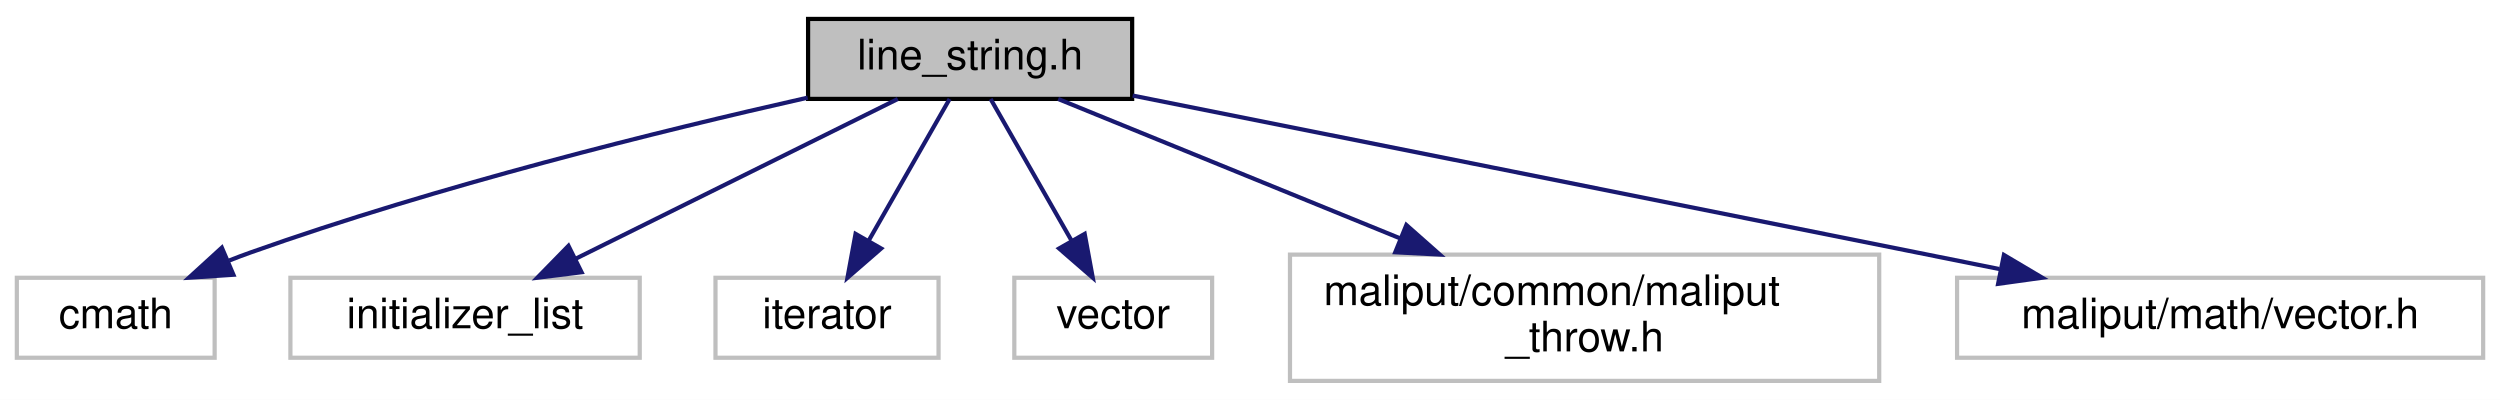
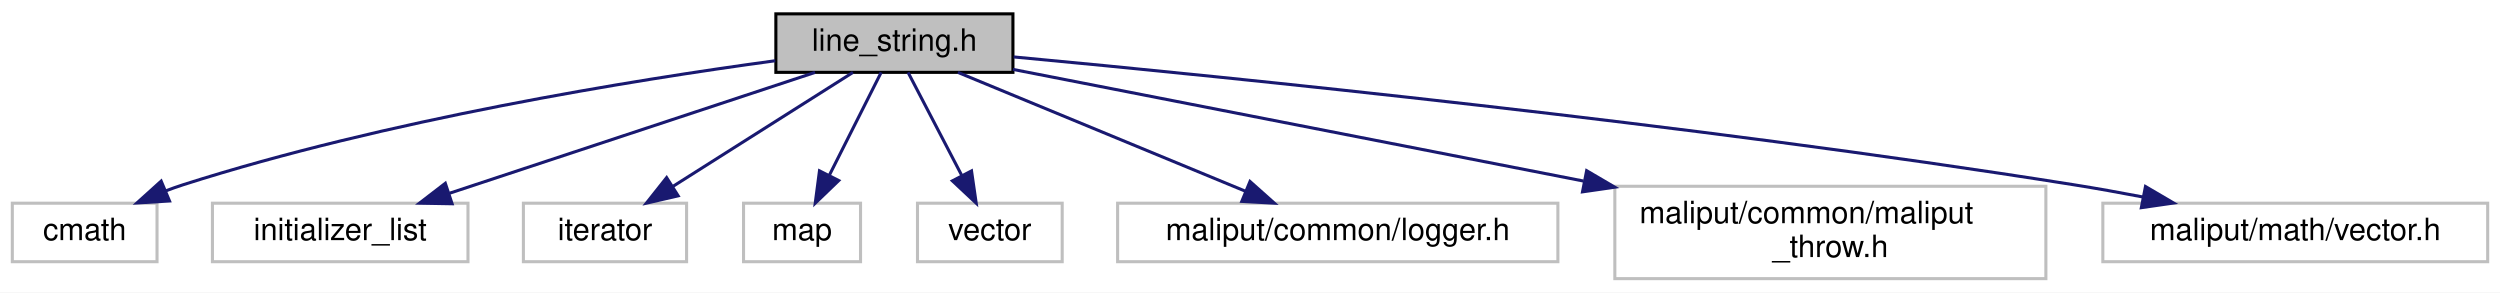
- <svg xmlns="http://www.w3.org/2000/svg" xmlns:xlink="http://www.w3.org/1999/xlink" width="594pt" height="95pt" viewBox="0.00 0.00 594.00 95.00">
+ <svg xmlns="http://www.w3.org/2000/svg" xmlns:xlink="http://www.w3.org/1999/xlink" width="812pt" height="95pt" viewBox="0.00 0.00 812.00 95.00">
  <g id="graph0" class="graph" transform="scale(1 1) rotate(0) translate(4 91)">
-     <polygon fill="white" stroke="transparent" points="-4,4 -4,-91 590,-91 590,4 -4,4" />
+     <polygon fill="white" stroke="transparent" points="-4,4 -4,-91 808,-91 808,4 -4,4" />
    <g id="node1" class="node">
      <g id="a_node1">
        <a xlink:title=" ">
-           <polygon fill="#bfbfbf" stroke="black" points="188,-67.5 188,-86.5 265,-86.5 265,-67.5 188,-67.5" />
-           <text text-anchor="middle" x="226.5" y="-74.5" font-family="Helvetica,sans-Serif" font-size="10.00">line_string.h</text>
+           <polygon fill="#bfbfbf" stroke="black" points="248,-67.5 248,-86.5 325,-86.5 325,-67.5 248,-67.5" />
+           <text text-anchor="middle" x="286.5" y="-74.5" font-family="Helvetica,sans-Serif" font-size="10.00">line_string.h</text>
        </a>
      </g>
    </g>
    <g id="node2" class="node">
      <g id="a_node2">
        <a xlink:title=" ">
          <polygon fill="white" stroke="#bfbfbf" points="0,-6 0,-25 47,-25 47,-6 0,-6" />
          <text text-anchor="middle" x="23.5" y="-13" font-family="Helvetica,sans-Serif" font-size="10.00">cmath</text>
        </a>
      </g>
    </g>
    <g id="edge1" class="edge">
-       <path fill="none" stroke="midnightblue" d="M187.91,-67.8C152.88,-59.9 100.05,-46.83 55.5,-31 53.84,-30.41 52.15,-29.77 50.45,-29.1" />
-       <polygon fill="midnightblue" stroke="midnightblue" points="51.46,-25.72 40.89,-25.02 48.71,-32.16 51.46,-25.72" />
+       <path fill="none" stroke="midnightblue" d="M247.8,-71.27C201.35,-64.96 121.48,-52.06 55.5,-31 53.63,-30.4 51.72,-29.72 49.81,-29" />
+       <polygon fill="midnightblue" stroke="midnightblue" points="51.06,-25.72 40.48,-25.08 48.35,-32.18 51.06,-25.72" />
    </g>
    <g id="node3" class="node">
      <g id="a_node3">
        <a xlink:title=" ">
          <polygon fill="white" stroke="#bfbfbf" points="65,-6 65,-25 148,-25 148,-6 65,-6" />
          <text text-anchor="middle" x="106.5" y="-13" font-family="Helvetica,sans-Serif" font-size="10.00">initializer_list</text>
        </a>
      </g>
    </g>
    <g id="edge2" class="edge">
-       <path fill="none" stroke="midnightblue" d="M209.31,-67.48C189.26,-57.53 155.9,-40.99 132.64,-29.46" />
-       <polygon fill="midnightblue" stroke="midnightblue" points="134.18,-26.32 123.66,-25.01 131.07,-32.59 134.18,-26.32" />
+       <path fill="none" stroke="midnightblue" d="M260.71,-67.48C229.57,-57.18 177.02,-39.81 142.05,-28.25" />
+       <polygon fill="midnightblue" stroke="midnightblue" points="142.84,-24.82 132.24,-25.01 140.64,-31.47 142.84,-24.82" />
    </g>
    <g id="node4" class="node">
      <g id="a_node4">
        <a xlink:title=" ">
          <polygon fill="white" stroke="#bfbfbf" points="166,-6 166,-25 219,-25 219,-6 166,-6" />
          <text text-anchor="middle" x="192.5" y="-13" font-family="Helvetica,sans-Serif" font-size="10.00">iterator</text>
        </a>
      </g>
    </g>
    <g id="edge3" class="edge">
-       <path fill="none" stroke="midnightblue" d="M221.63,-67.48C216.63,-58.73 208.71,-44.87 202.39,-33.81" />
-       <polygon fill="midnightblue" stroke="midnightblue" points="205.36,-31.96 197.36,-25.01 199.28,-35.43 205.36,-31.96" />
+       <path fill="none" stroke="midnightblue" d="M273.03,-67.48C257.82,-57.84 232.81,-42.02 214.7,-30.55" />
+       <polygon fill="midnightblue" stroke="midnightblue" points="216.26,-27.4 205.94,-25.01 212.52,-33.31 216.26,-27.4" />
    </g>
    <g id="node5" class="node">
      <g id="a_node5">
        <a xlink:title=" ">
-           <polygon fill="white" stroke="#bfbfbf" points="237,-6 237,-25 284,-25 284,-6 237,-6" />
-           <text text-anchor="middle" x="260.5" y="-13" font-family="Helvetica,sans-Serif" font-size="10.00">vector</text>
+           <polygon fill="white" stroke="#bfbfbf" points="237.5,-6 237.5,-25 275.5,-25 275.5,-6 237.5,-6" />
+           <text text-anchor="middle" x="256.5" y="-13" font-family="Helvetica,sans-Serif" font-size="10.00">map</text>
        </a>
      </g>
    </g>
    <g id="edge4" class="edge">
-       <path fill="none" stroke="midnightblue" d="M231.37,-67.48C236.37,-58.73 244.29,-44.87 250.61,-33.81" />
-       <polygon fill="midnightblue" stroke="midnightblue" points="253.72,-35.43 255.64,-25.01 247.64,-31.96 253.72,-35.43" />
+       <path fill="none" stroke="midnightblue" d="M282.2,-67.48C277.84,-58.82 270.94,-45.15 265.4,-34.15" />
+       <polygon fill="midnightblue" stroke="midnightblue" points="268.42,-32.36 260.79,-25.01 262.17,-35.51 268.42,-32.36" />
    </g>
    <g id="node6" class="node">
      <g id="a_node6">
        <a xlink:title=" ">
-           <polygon fill="white" stroke="#bfbfbf" points="302.5,-0.5 302.5,-30.5 442.5,-30.5 442.5,-0.5 302.5,-0.5" />
-           <text text-anchor="start" x="310.5" y="-18.5" font-family="Helvetica,sans-Serif" font-size="10.00">maliput/common/maliput</text>
-           <text text-anchor="middle" x="372.5" y="-7.5" font-family="Helvetica,sans-Serif" font-size="10.00">_throw.h</text>
+           <polygon fill="white" stroke="#bfbfbf" points="294,-6 294,-25 341,-25 341,-6 294,-6" />
+           <text text-anchor="middle" x="317.5" y="-13" font-family="Helvetica,sans-Serif" font-size="10.00">vector</text>
        </a>
      </g>
    </g>
    <g id="edge5" class="edge">
-       <path fill="none" stroke="midnightblue" d="M247.42,-67.48C268.49,-58.89 301.63,-45.38 328.51,-34.43" />
-       <polygon fill="midnightblue" stroke="midnightblue" points="330.15,-37.54 338.09,-30.52 327.51,-31.06 330.15,-37.54" />
+       <path fill="none" stroke="midnightblue" d="M290.94,-67.48C295.45,-58.82 302.57,-45.15 308.31,-34.15" />
+       <polygon fill="midnightblue" stroke="midnightblue" points="311.55,-35.49 313.07,-25.01 305.34,-32.26 311.55,-35.49" />
    </g>
    <g id="node7" class="node">
      <g id="a_node7">
        <a xlink:title=" ">
-           <polygon fill="white" stroke="#bfbfbf" points="461,-6 461,-25 586,-25 586,-6 461,-6" />
-           <text text-anchor="middle" x="523.5" y="-13" font-family="Helvetica,sans-Serif" font-size="10.00">maliput/math/vector.h</text>
+           <polygon fill="white" stroke="#bfbfbf" points="359,-6 359,-25 502,-25 502,-6 359,-6" />
+           <text text-anchor="middle" x="430.5" y="-13" font-family="Helvetica,sans-Serif" font-size="10.00">maliput/common/logger.h</text>
        </a>
      </g>
    </g>
    <g id="edge6" class="edge">
-       <path fill="none" stroke="midnightblue" d="M265.12,-68.29C309.94,-59.34 386.08,-44.13 451.5,-31 457.82,-29.73 464.45,-28.4 471.02,-27.08" />
-       <polygon fill="midnightblue" stroke="midnightblue" points="472.13,-30.42 481.24,-25.02 470.75,-23.56 472.13,-30.42" />
+       <path fill="none" stroke="midnightblue" d="M307.13,-67.48C331.62,-57.36 372.65,-40.4 400.61,-28.85" />
+       <polygon fill="midnightblue" stroke="midnightblue" points="402,-32.06 409.91,-25.01 399.33,-25.59 402,-32.06" />
+     </g>
+     <g id="node8" class="node">
+       <g id="a_node8">
+         <a xlink:title=" ">
+           <polygon fill="white" stroke="#bfbfbf" points="520.5,-0.5 520.5,-30.5 660.5,-30.5 660.5,-0.5 520.5,-0.5" />
+           <text text-anchor="start" x="528.5" y="-18.5" font-family="Helvetica,sans-Serif" font-size="10.00">maliput/common/maliput</text>
+           <text text-anchor="middle" x="590.5" y="-7.5" font-family="Helvetica,sans-Serif" font-size="10.00">_throw.h</text>
+         </a>
+       </g>
+     </g>
+     <g id="edge7" class="edge">
+       <path fill="none" stroke="midnightblue" d="M325,-68.46C371.37,-59.39 450.47,-43.91 510.3,-32.2" />
+       <polygon fill="midnightblue" stroke="midnightblue" points="511.34,-35.56 520.48,-30.2 510,-28.69 511.34,-35.56" />
+     </g>
+     <g id="node9" class="node">
+       <g id="a_node9">
+         <a xlink:title=" ">
+           <polygon fill="white" stroke="#bfbfbf" points="679,-6 679,-25 804,-25 804,-6 679,-6" />
+           <text text-anchor="middle" x="741.5" y="-13" font-family="Helvetica,sans-Serif" font-size="10.00">maliput/math/vector.h</text>
+         </a>
+       </g>
+     </g>
+     <g id="edge8" class="edge">
+       <path fill="none" stroke="midnightblue" d="M325.24,-72.51C394.54,-66.02 544.21,-50.94 669.5,-31 676.85,-29.83 684.6,-28.44 692.18,-26.99" />
+       <polygon fill="midnightblue" stroke="midnightblue" points="692.85,-30.42 701.99,-25.06 691.51,-23.55 692.85,-30.42" />
    </g>
  </g>
</svg>
